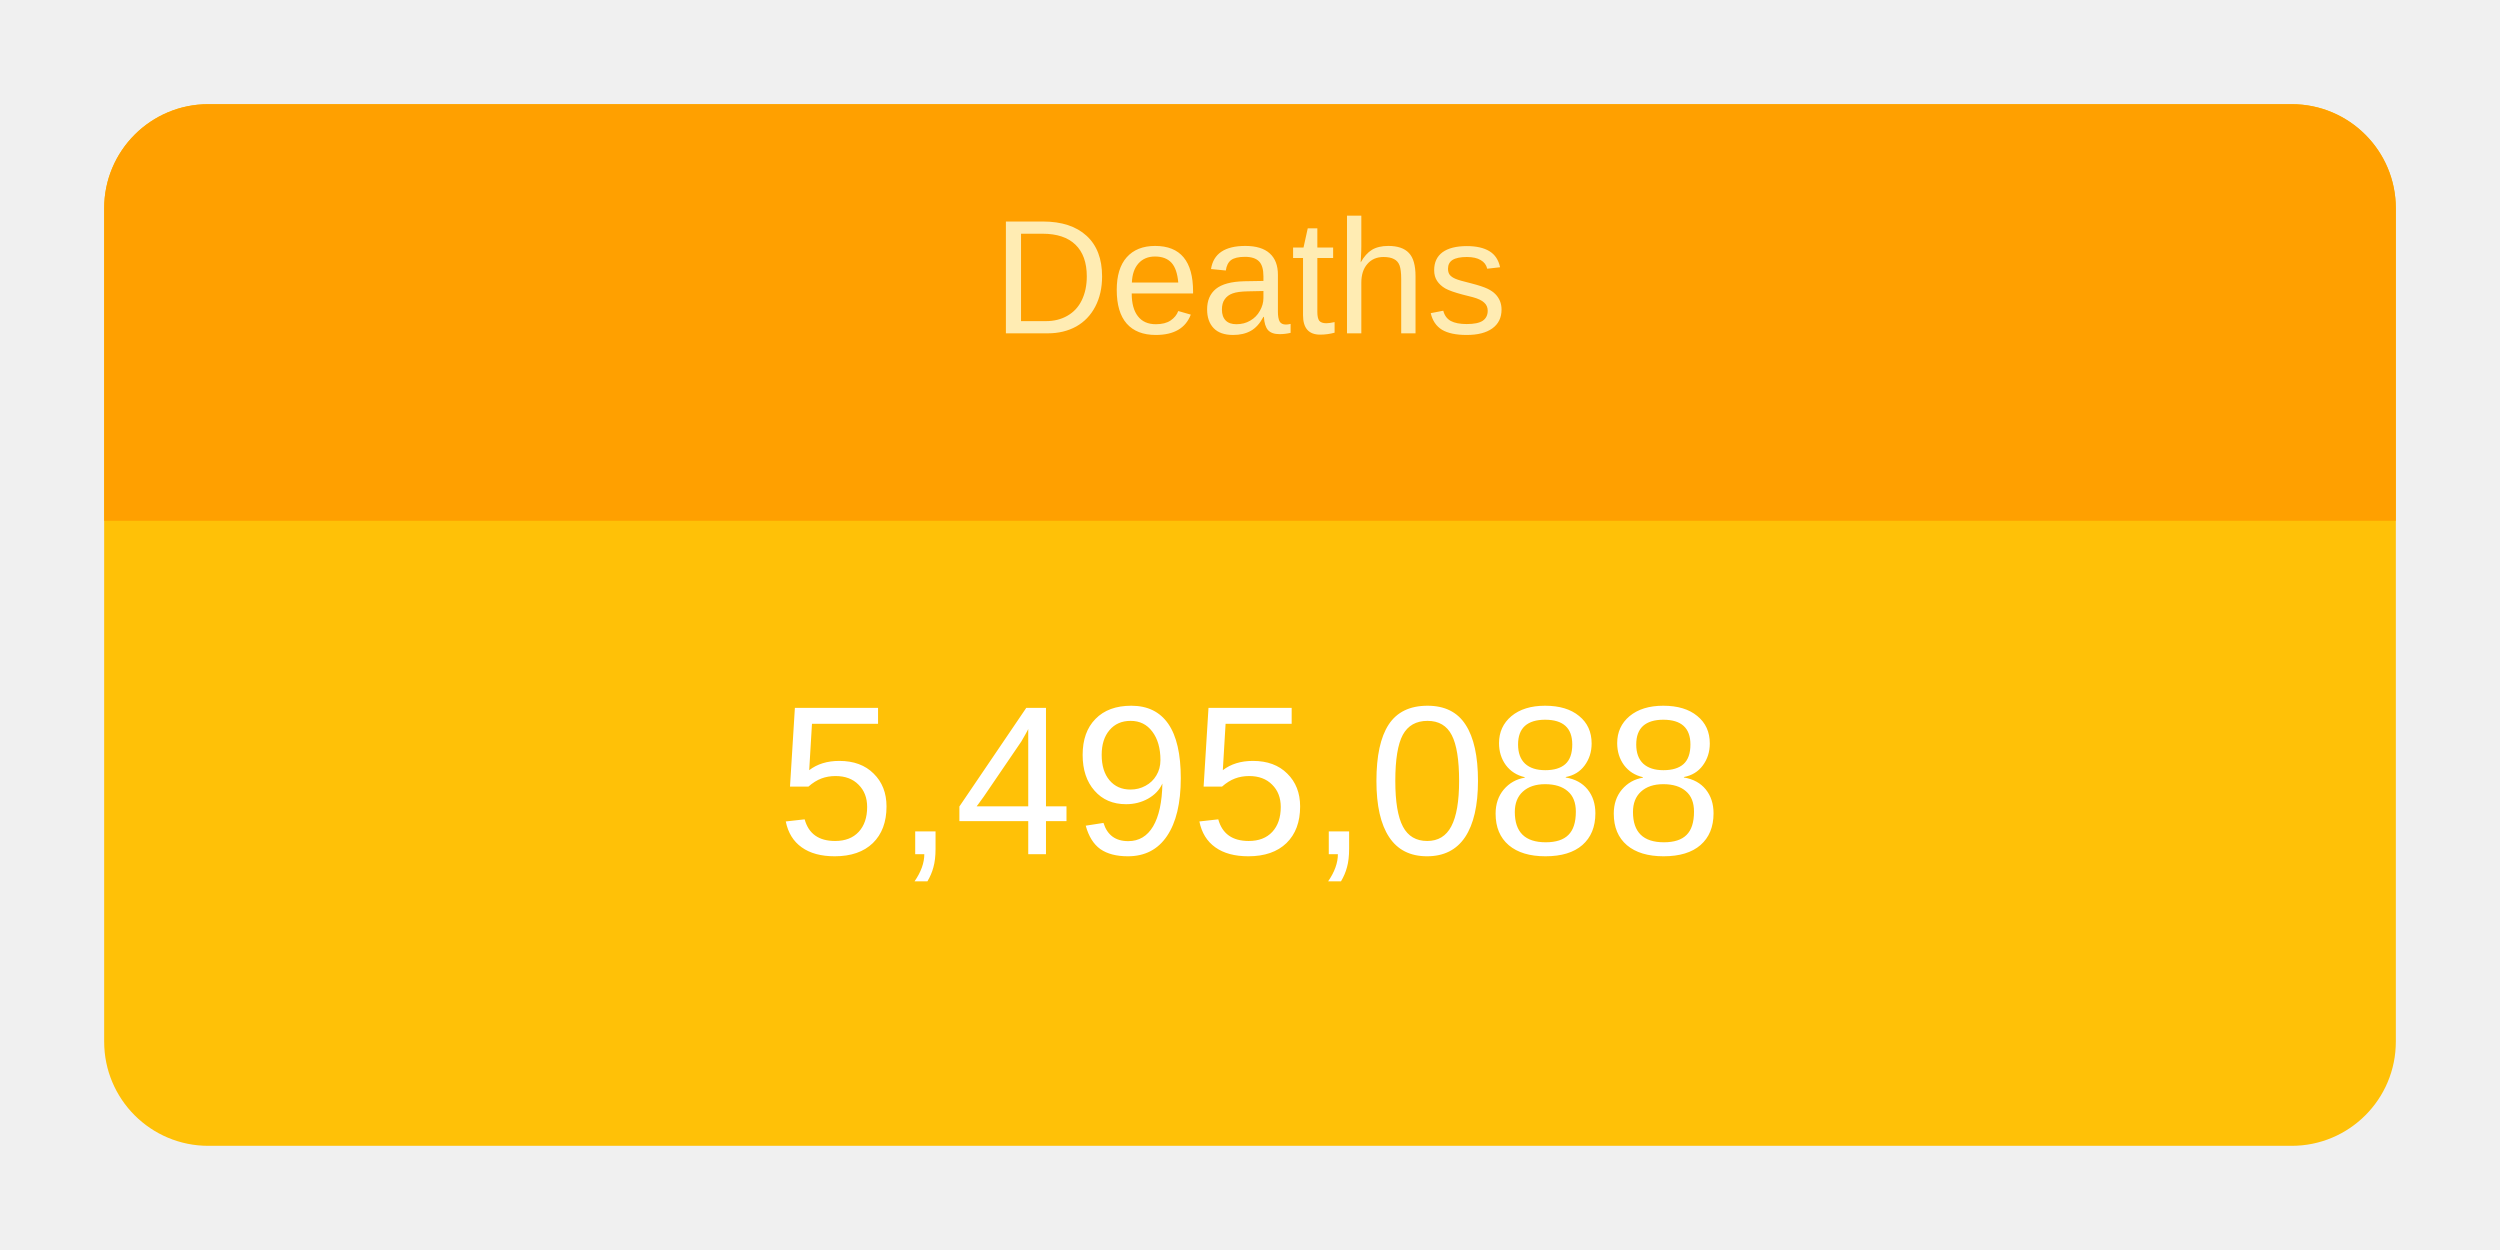
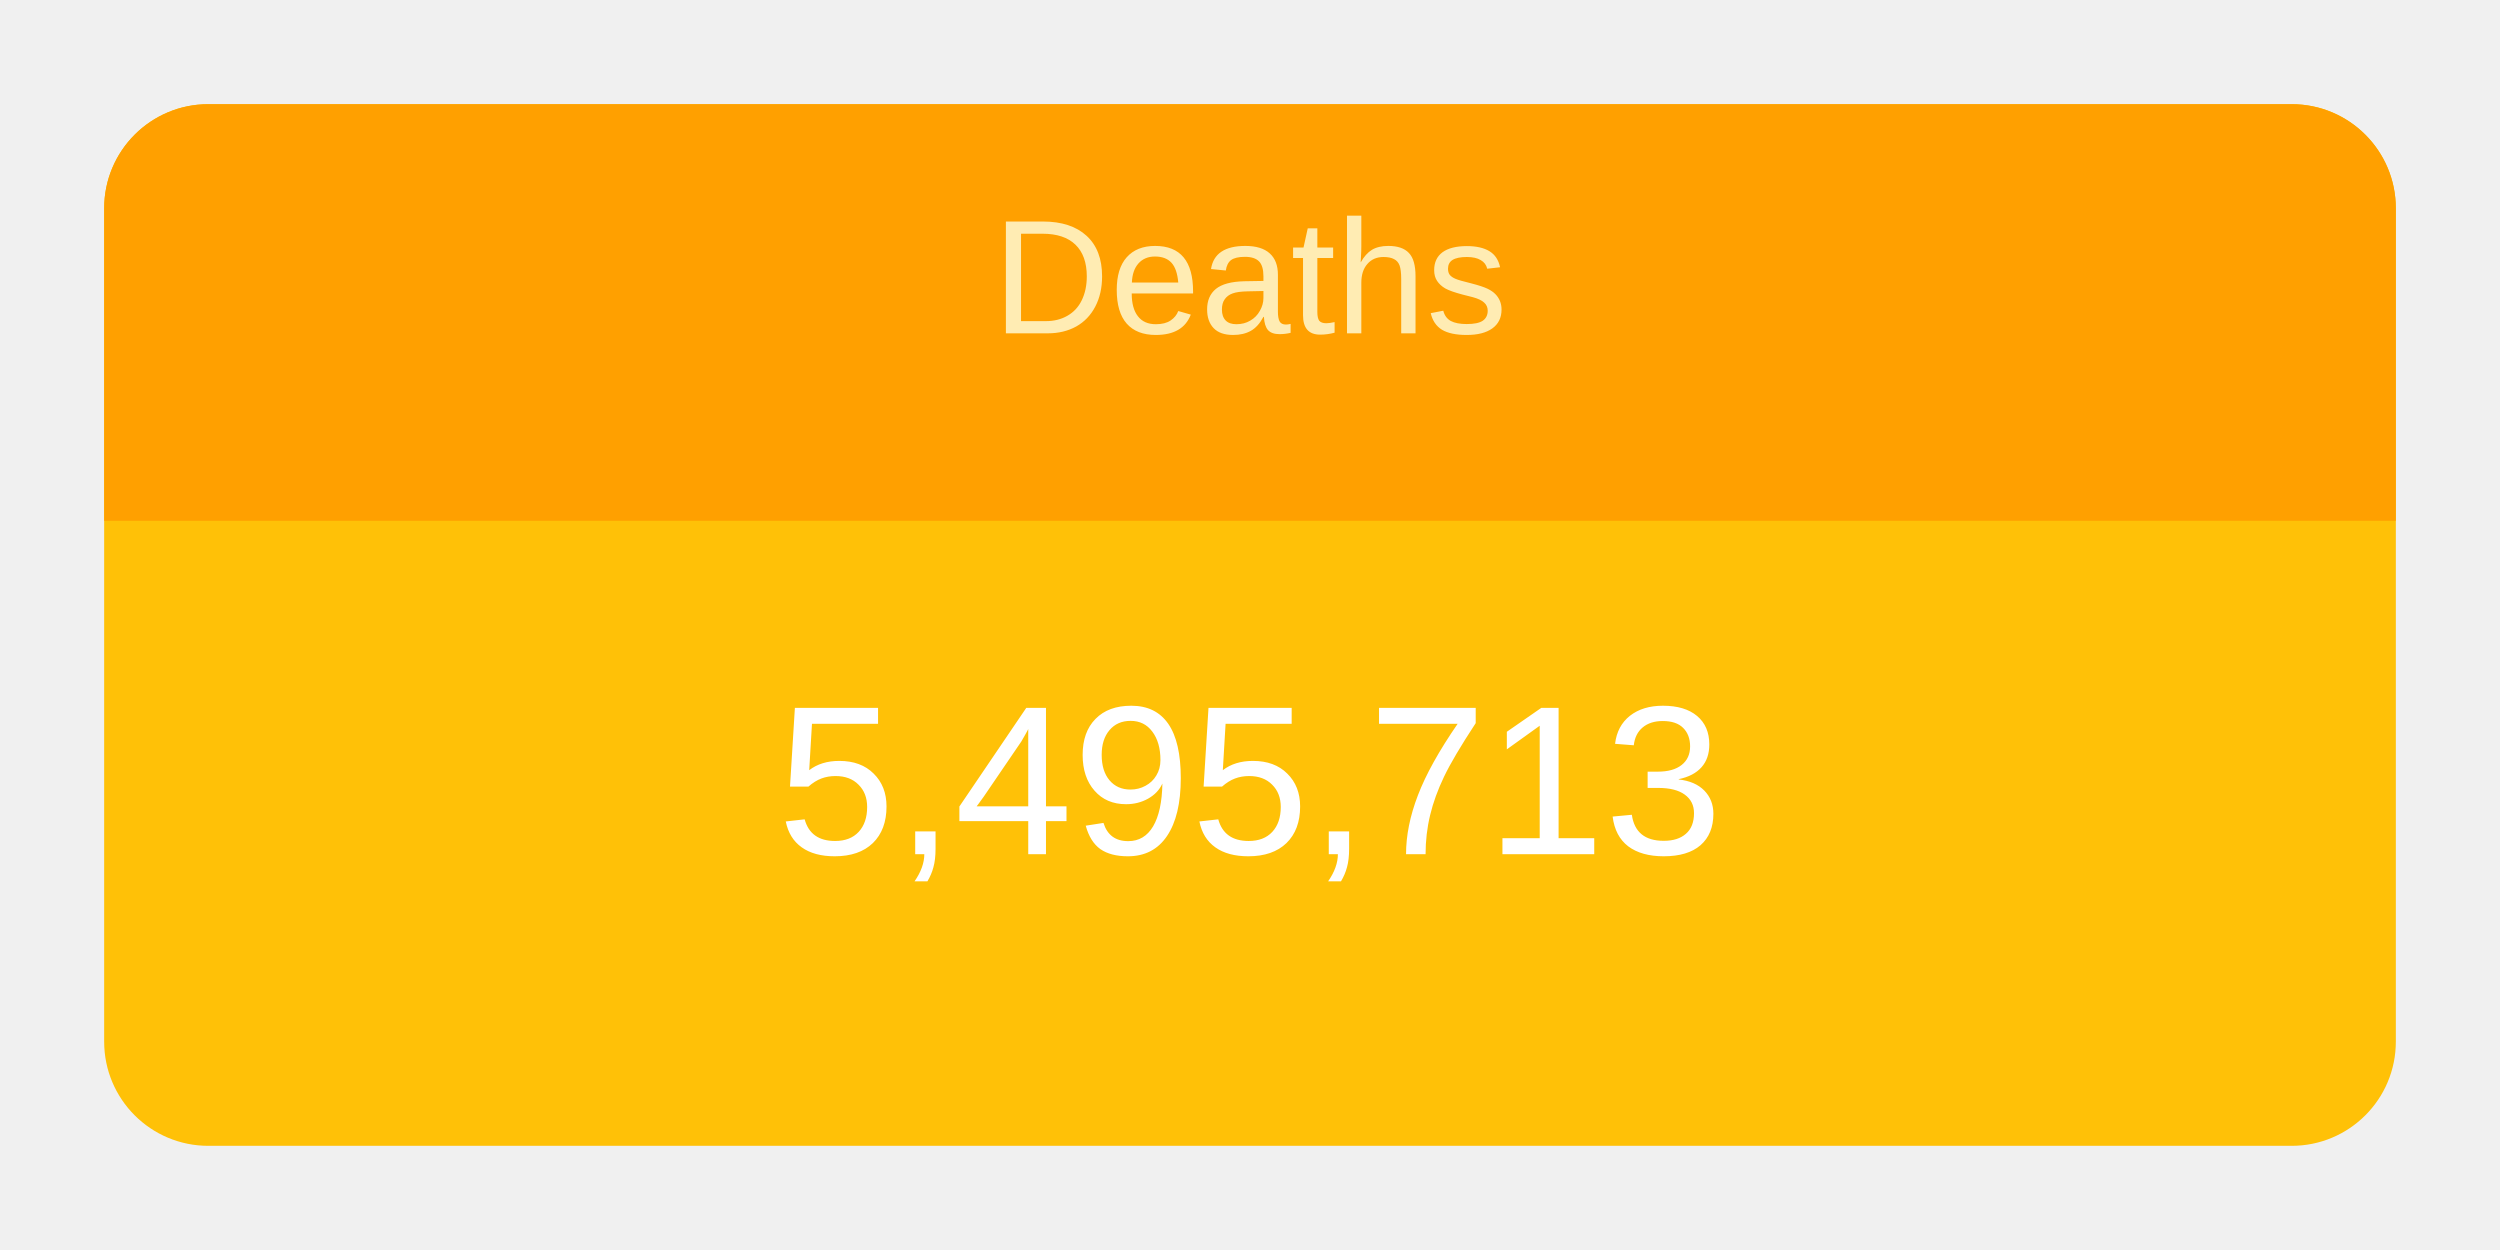
<svg xmlns="http://www.w3.org/2000/svg" height="120" viewBox="" width="240">
  <g transform="translate(10,10)">
    <rect rx="10" ry="10" width="220" height="100" style="fill: #ffc107; stroke-width: 5;" />
    <svg width="220" height="100">
      <text x="50%" y="72%" alignment-baseline="middle" text-anchor="middle" fill="white" font-size="1.7em" font-family="Arial, Helvetica, sans-serif">
-         5,495,088
+         5,495,713
      </text>
    </svg>
    <path fill="#FFA000" d=" M 210 0              a 10 10 0 0 1 10 10              v 30             h-220             v-30             a 10 10 0 0 1 10 -10" />
    <svg width="220" height="40">
      <text x="50%" y="55%" alignment-baseline="middle" text-anchor="middle" fill="#FFECB3" font-size="1.3em" font-family="Arial, Helvetica, sans-serif">
        Deaths
      </text>
    </svg>
  </g>
</svg>
